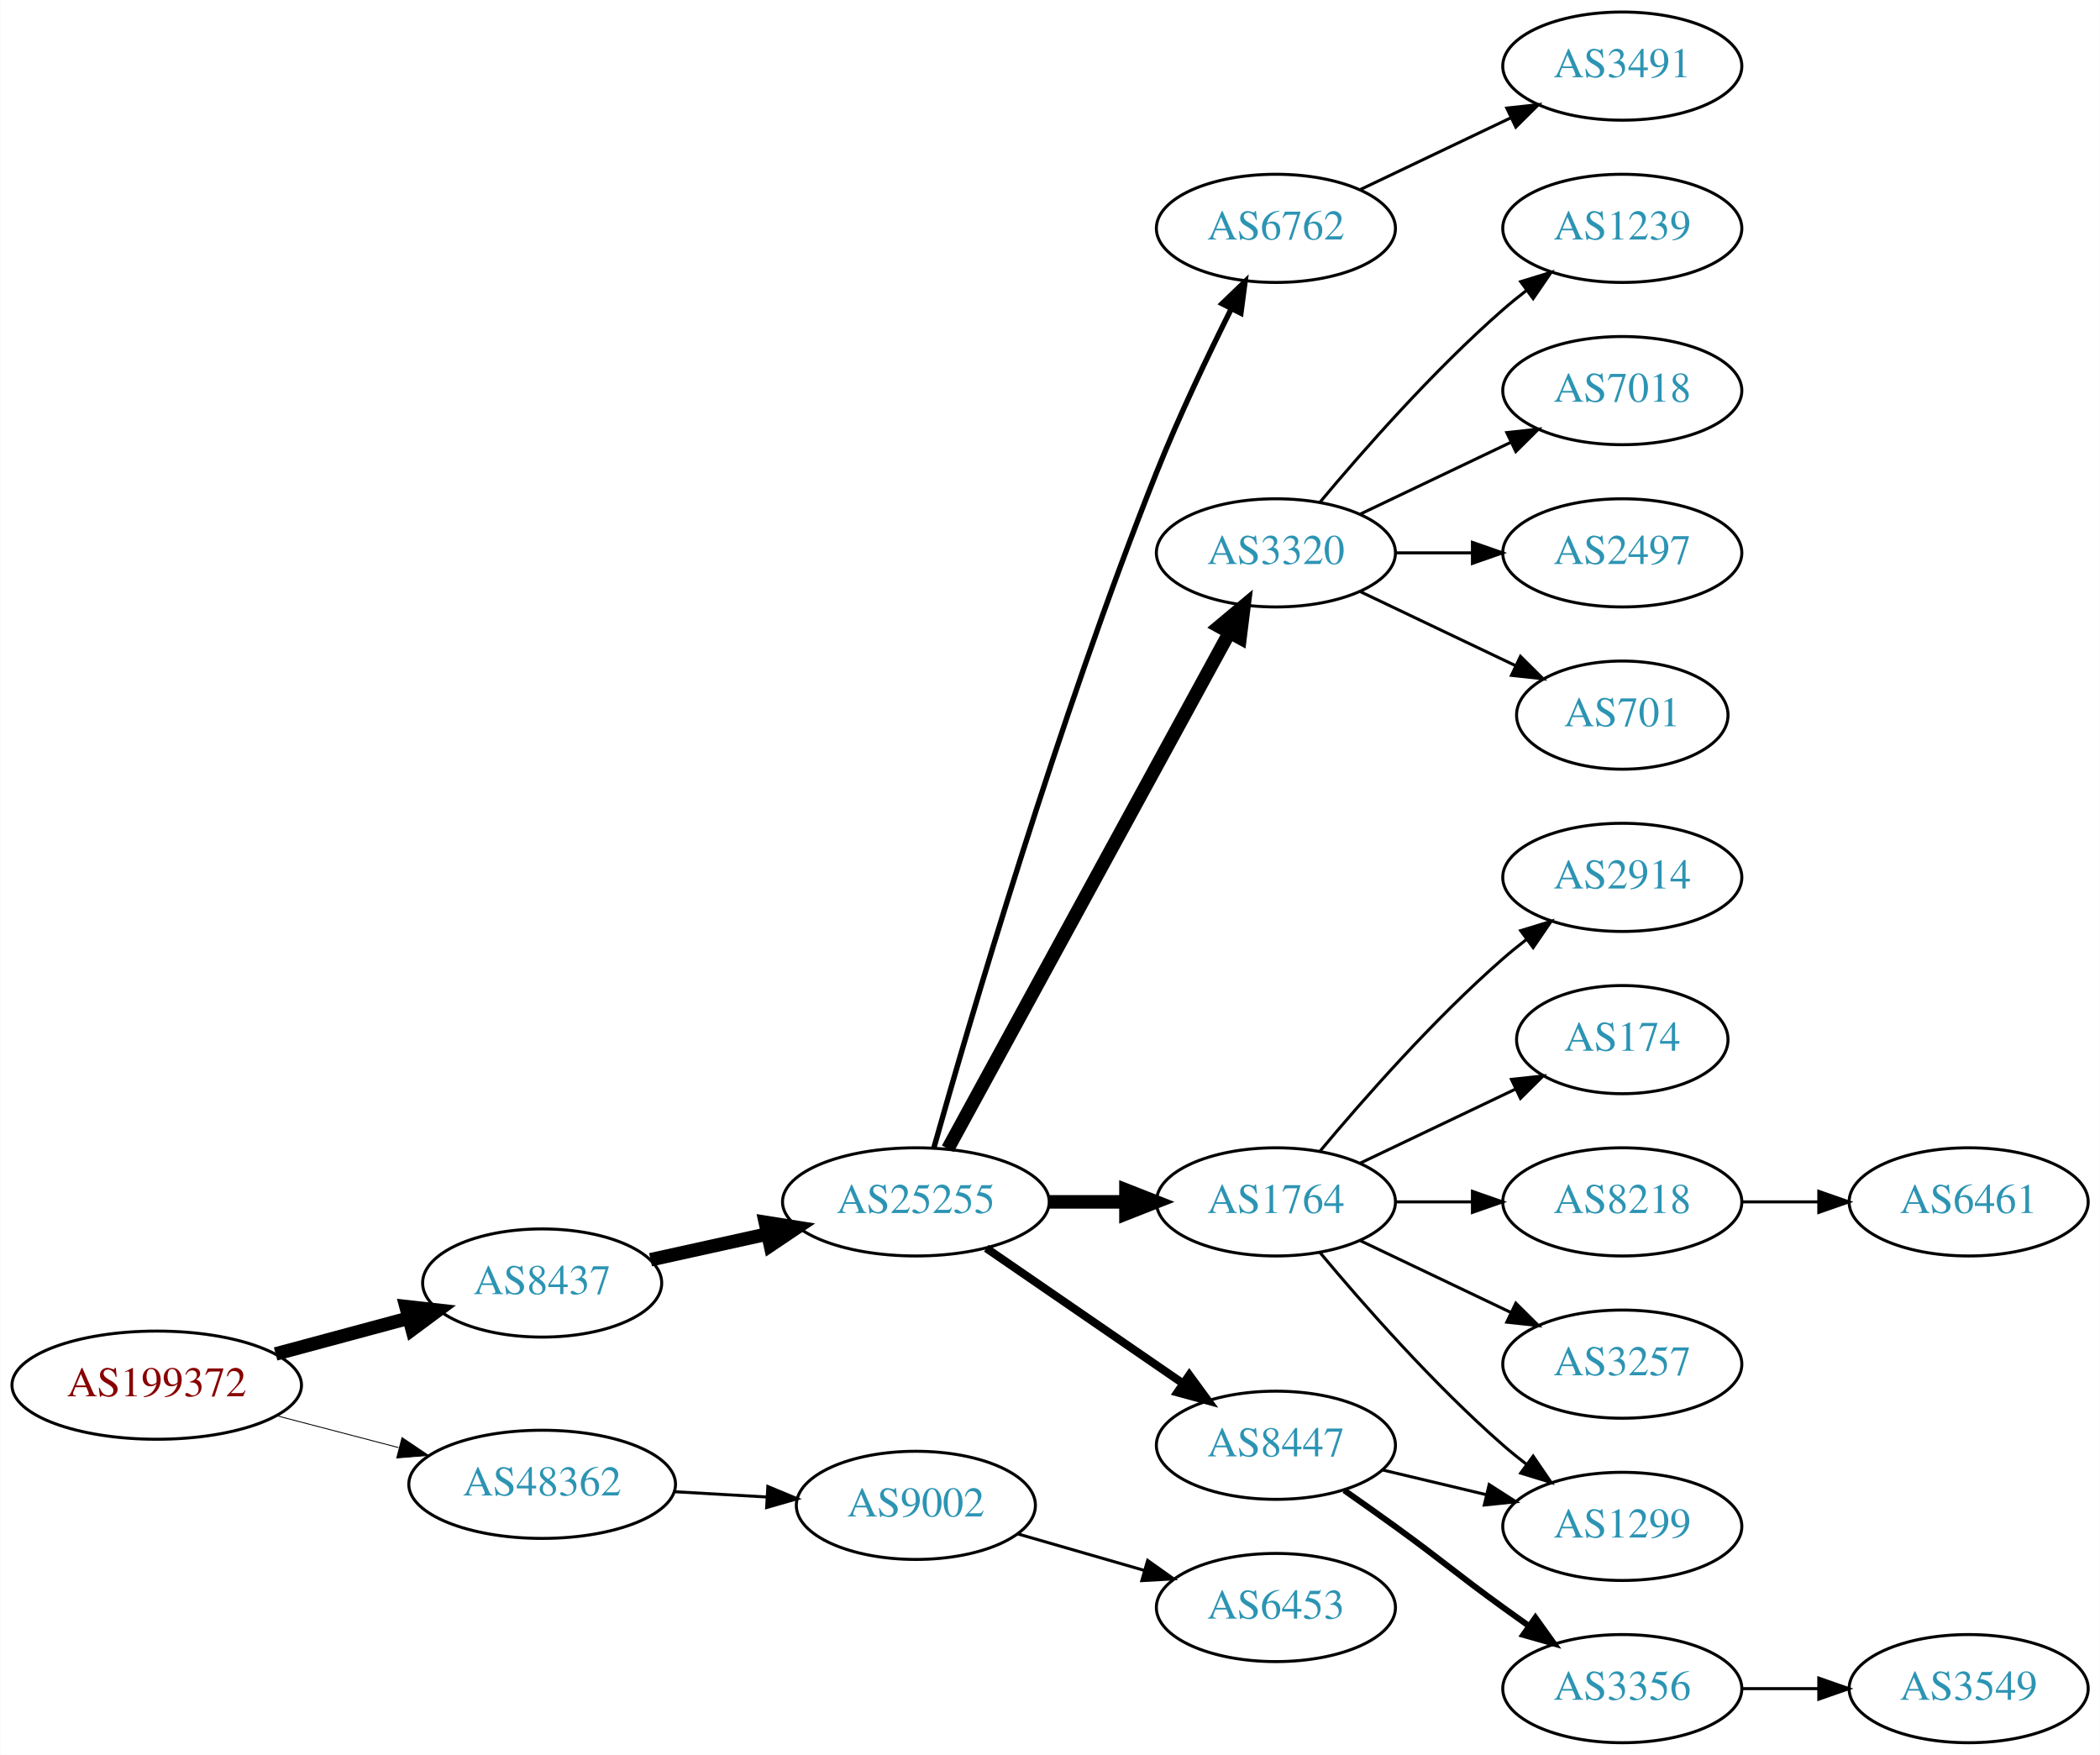
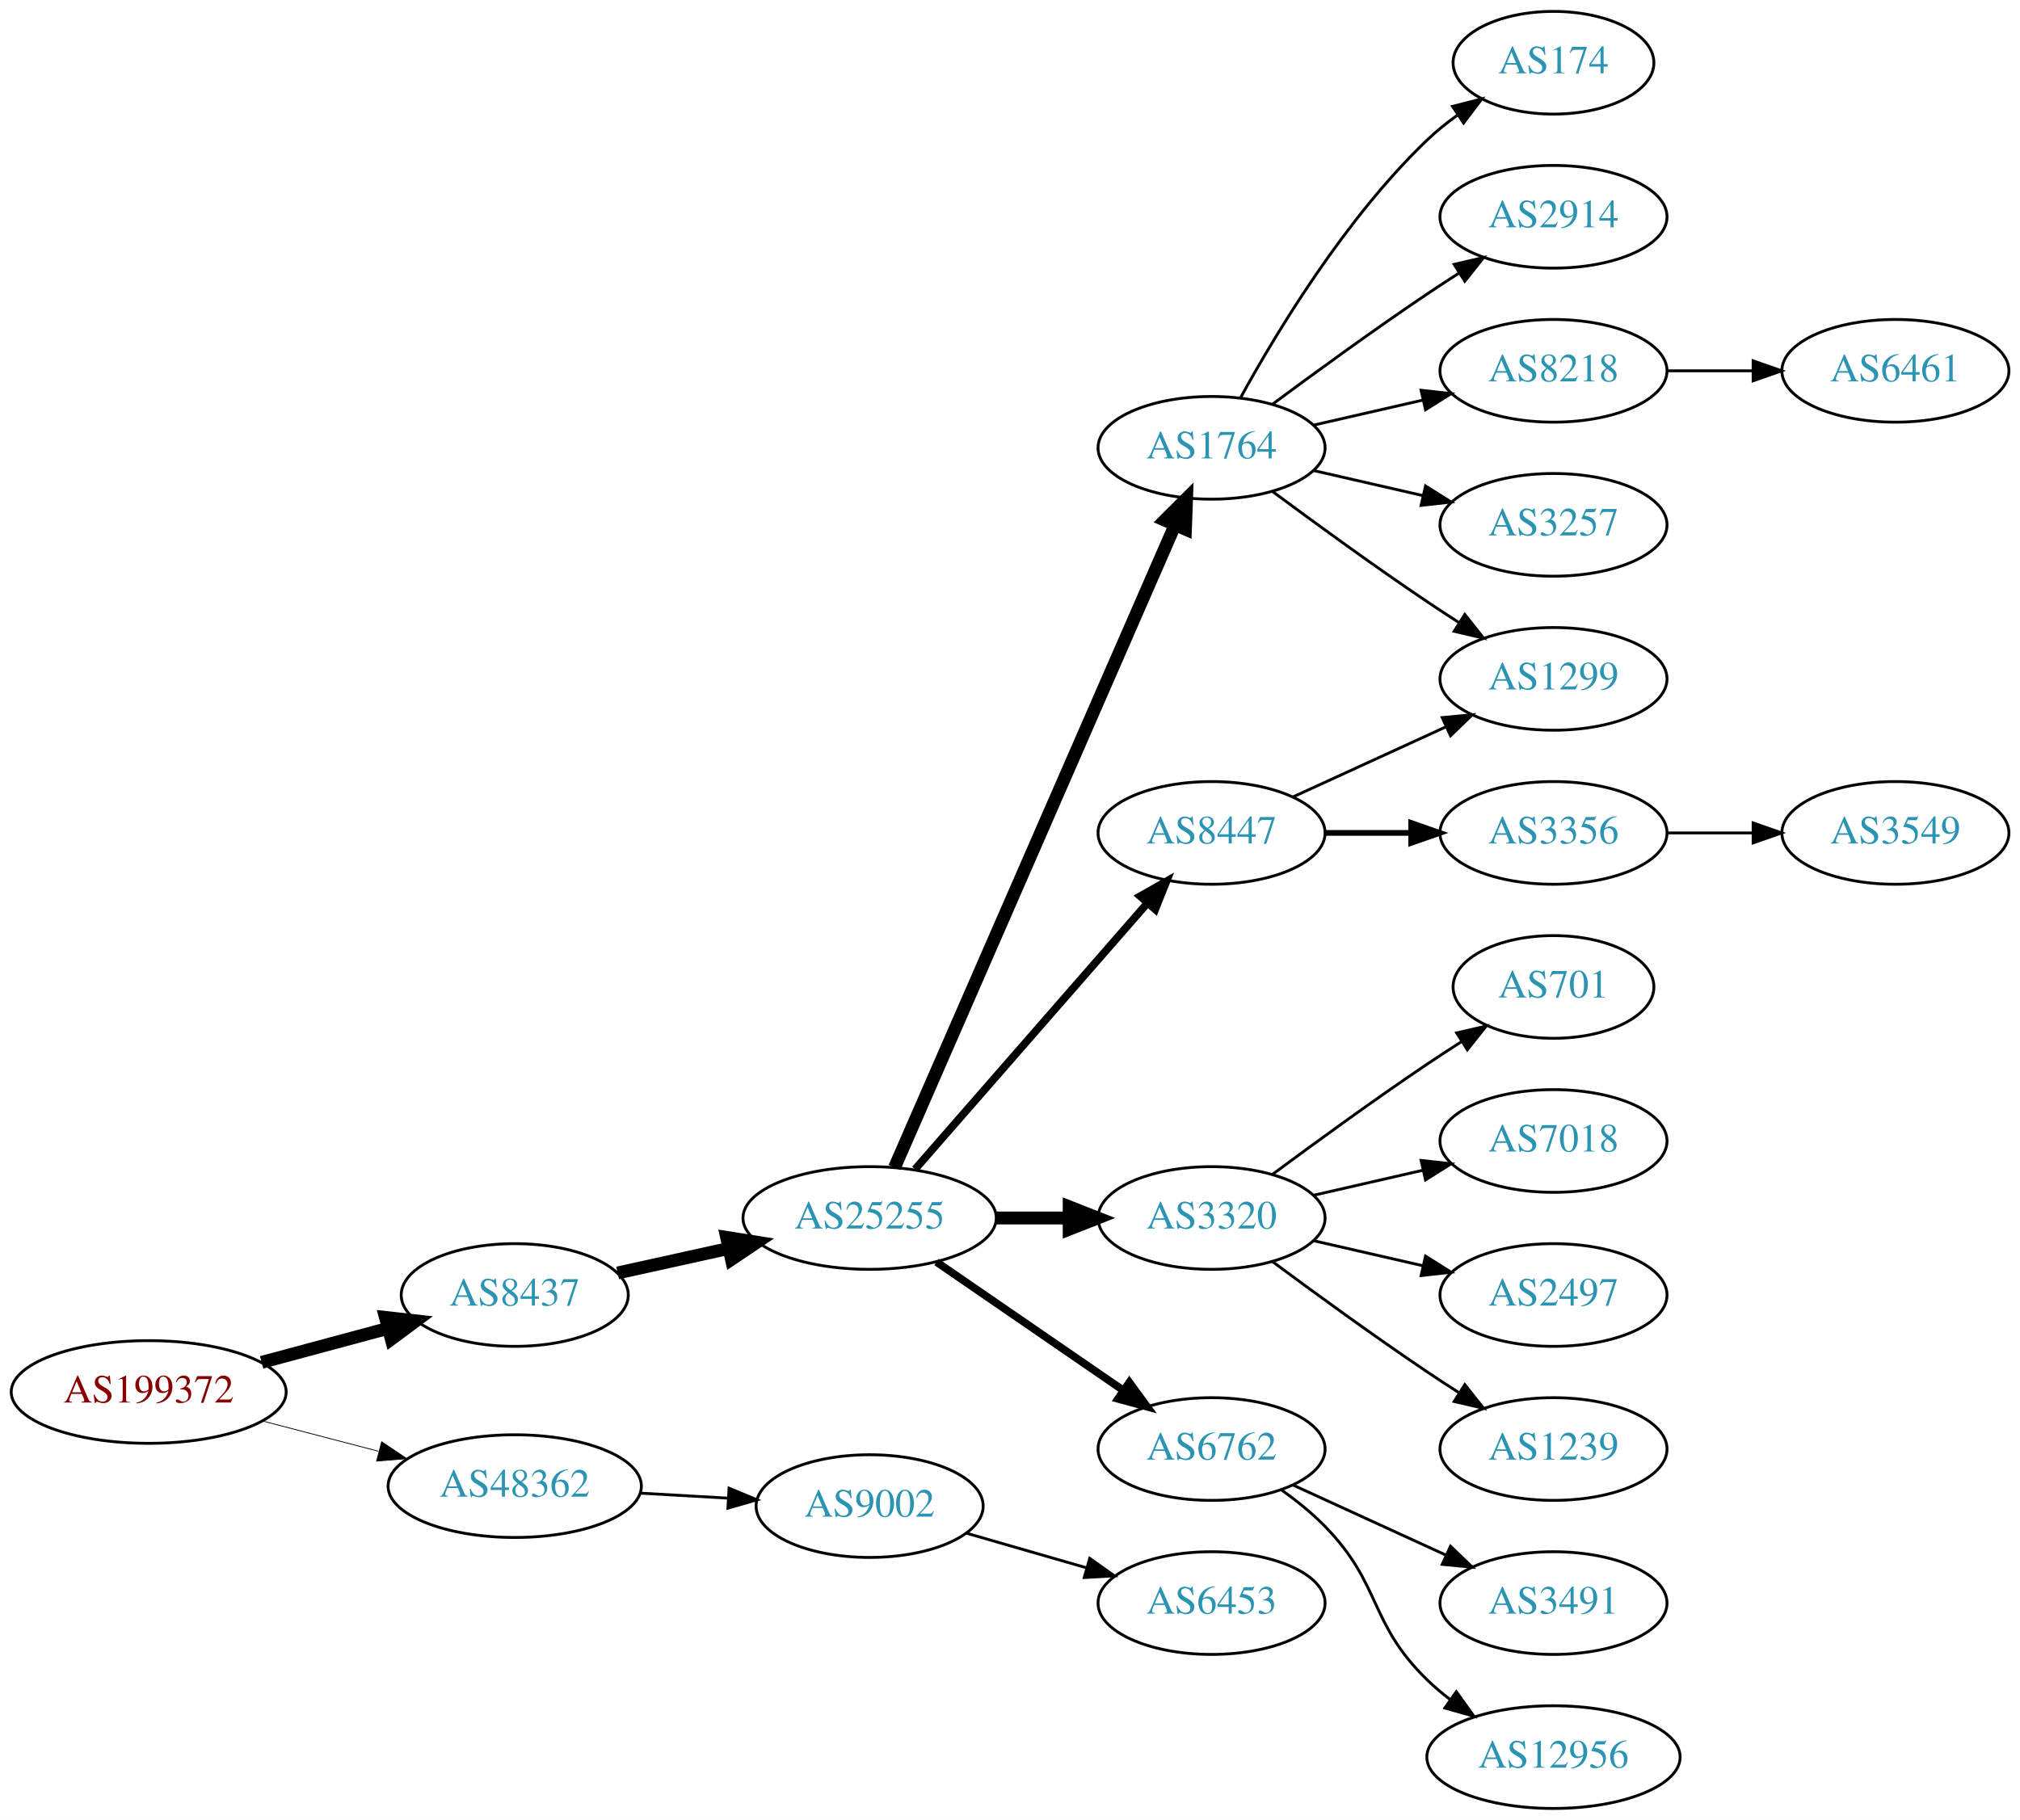
- <svg xmlns="http://www.w3.org/2000/svg" xmlns:xlink="http://www.w3.org/1999/xlink" width="699pt" height="584pt" viewBox="0.00 0.00 698.85 584.00">
-   <g id="graph0" class="graph" transform="scale(1 1) rotate(0) translate(4 580)">
-     <polygon fill="white" stroke="none" points="-4,4 -4,-580 694.855,-580 694.855,4 -4,4" />
+ <svg xmlns="http://www.w3.org/2000/svg" xmlns:xlink="http://www.w3.org/1999/xlink" width="708pt" height="638pt" viewBox="0.00 0.00 707.95 638.00">
+   <g id="graph0" class="graph" transform="scale(1 1) rotate(0) translate(4 634)">
+     <polygon fill="white" stroke="none" points="-4,4 -4,-634 703.954,-634 703.954,4 -4,4" />
    <g id="node1" class="node">
      <g id="a_node1">
        <a xlink:href="/asn/199372" xlink:title="AS199372 ~ Hirschmann Automotive GmbH [AT]">
-           <ellipse fill="#ffffff" stroke="black" cx="48.096" cy="-119" rx="48.192" ry="18" />
-           <text text-anchor="middle" x="48.096" y="-115.3" font-family="Times,serif" font-size="14.00" fill="#880000">AS199372</text>
+           <ellipse fill="#ffffff" stroke="black" cx="48.096" cy="-146" rx="48.192" ry="18" />
+           <text text-anchor="middle" x="48.096" y="-142.3" font-family="Times,serif" font-size="14.00" fill="#880000">AS199372</text>
        </a>
      </g>
    </g>
    <g id="node2" class="node">
      <g id="a_node2">
        <a xlink:href="/asn/8437" xlink:title="AS8437 ~ Hutchison Drei Austria GmbH [AT]">
-           <ellipse fill="#ffffff" stroke="black" cx="176.388" cy="-153" rx="39.794" ry="18" />
-           <text text-anchor="middle" x="176.388" y="-149.3" font-family="Times,serif" font-size="14.00" fill="#2c94b3">AS8437</text>
+           <ellipse fill="#ffffff" stroke="black" cx="176.388" cy="-180" rx="39.794" ry="18" />
+           <text text-anchor="middle" x="176.388" y="-176.3" font-family="Times,serif" font-size="14.00" fill="#2c94b3">AS8437</text>
        </a>
      </g>
    </g>
    <g id="edge1" class="edge">
-       <path fill="none" stroke="black" stroke-width="4.5" d="M87.674,-129.386C101.701,-133.162 117.644,-137.455 132.056,-141.334" />
-       <polygon fill="black" stroke="black" stroke-width="4.5" points="131.066,-145.145 141.746,-143.943 133.113,-137.541 131.066,-145.145" />
+       <path fill="none" stroke="black" stroke-width="4.5" d="M87.674,-156.386C101.701,-160.162 117.644,-164.455 132.056,-168.334" />
+       <polygon fill="black" stroke="black" stroke-width="4.5" points="131.066,-172.145 141.746,-170.943 133.113,-164.541 131.066,-172.145" />
    </g>
    <g id="node3" class="node">
      <g id="a_node3">
        <a xlink:href="/asn/48362" xlink:title="AS48362 ~ Stadtwerke Feldkirch [AT]">
-           <ellipse fill="#ffffff" stroke="black" cx="176.388" cy="-86" rx="44.393" ry="18" />
-           <text text-anchor="middle" x="176.388" y="-82.3" font-family="Times,serif" font-size="14.00" fill="#2c94b3">AS48362</text>
+           <ellipse fill="#ffffff" stroke="black" cx="176.388" cy="-113" rx="44.393" ry="18" />
+           <text text-anchor="middle" x="176.388" y="-109.3" font-family="Times,serif" font-size="14.00" fill="#2c94b3">AS48362</text>
        </a>
      </g>
    </g>
    <g id="edge2" class="edge">
-       <path fill="none" stroke="black" stroke-width="0.3" d="M88.018,-108.83C100.839,-105.479 115.231,-101.719 128.578,-98.231" />
-       <polygon fill="black" stroke="black" stroke-width="0.3" points="129.746,-101.544 138.536,-95.629 127.976,-94.771 129.746,-101.544" />
+       <path fill="none" stroke="black" stroke-width="0.281" d="M88.018,-135.83C100.839,-132.479 115.231,-128.719 128.578,-125.231" />
+       <polygon fill="black" stroke="black" stroke-width="0.281" points="129.746,-128.544 138.536,-122.629 127.976,-121.771 129.746,-128.544" />
    </g>
    <g id="node4" class="node">
      <g id="a_node4">
        <a xlink:href="/asn/25255" xlink:title="AS25255 ~ ==&gt; TELE2 AUSTRIA &lt;== [AT]">
-           <ellipse fill="#ffffff" stroke="black" cx="300.78" cy="-180" rx="44.393" ry="18" />
-           <text text-anchor="middle" x="300.78" y="-176.3" font-family="Times,serif" font-size="14.00" fill="#2c94b3">AS25255</text>
+           <ellipse fill="#ffffff" stroke="black" cx="300.78" cy="-207" rx="44.393" ry="18" />
+           <text text-anchor="middle" x="300.78" y="-203.3" font-family="Times,serif" font-size="14.00" fill="#2c94b3">AS25255</text>
        </a>
      </g>
    </g>
    <g id="edge3" class="edge">
-       <path fill="none" stroke="black" stroke-width="4.5" d="M212.46,-160.737C224.5,-163.393 238.2,-166.415 251.121,-169.266" />
-       <polygon fill="black" stroke="black" stroke-width="4.5" points="250.656,-173.195 261.269,-171.505 252.352,-165.505 250.656,-173.195" />
-     </g>
-     <g id="node22" class="node">
-       <g id="a_node22">
+       <path fill="none" stroke="black" stroke-width="4.5" d="M212.46,-187.737C224.5,-190.393 238.2,-193.415 251.121,-196.266" />
+       <polygon fill="black" stroke="black" stroke-width="4.5" points="250.656,-200.195 261.269,-198.505 252.352,-192.505 250.656,-200.195" />
+     </g>
+     <g id="node23" class="node">
+       <g id="a_node23">
        <a xlink:href="/asn/9002" xlink:title="AS9002 ~ RETN Limited [EU]">
-           <ellipse fill="#ffffff" stroke="black" cx="300.78" cy="-79" rx="39.794" ry="18" />
-           <text text-anchor="middle" x="300.78" y="-75.3" font-family="Times,serif" font-size="14.00" fill="#2c94b3">AS9002</text>
-         </a>
-       </g>
-     </g>
-     <g id="edge22" class="edge">
-       <path fill="none" stroke="black" d="M220.194,-83.552C230.224,-82.978 240.981,-82.363 251.241,-81.776" />
-       <polygon fill="black" stroke="black" points="251.506,-85.267 261.29,-81.201 251.107,-78.278 251.506,-85.267" />
+           <ellipse fill="#ffffff" stroke="black" cx="300.78" cy="-106" rx="39.794" ry="18" />
+           <text text-anchor="middle" x="300.78" y="-102.3" font-family="Times,serif" font-size="14.00" fill="#2c94b3">AS9002</text>
+         </a>
+       </g>
+     </g>
+     <g id="edge23" class="edge">
+       <path fill="none" stroke="black" d="M220.194,-110.552C230.224,-109.978 240.981,-109.363 251.241,-108.776" />
+       <polygon fill="black" stroke="black" points="251.506,-112.267 261.29,-108.201 251.107,-105.278 251.506,-112.267" />
    </g>
    <g id="node5" class="node">
      <g id="a_node5">
-         <a xlink:href="/asn/6762" xlink:title="AS6762 ~ TELECOM ITALIA SPARKLE S.p.A. [IT]">
-           <ellipse fill="#ffffff" stroke="black" cx="420.622" cy="-504" rx="39.794" ry="18" />
-           <text text-anchor="middle" x="420.622" y="-500.3" font-family="Times,serif" font-size="14.00" fill="#2c94b3">AS6762</text>
+         <a xlink:href="/asn/1764" xlink:title="AS1764 ~ NEXTLAYER-AS [AT]">
+           <ellipse fill="#ffffff" stroke="black" cx="420.622" cy="-477" rx="39.794" ry="18" />
+           <text text-anchor="middle" x="420.622" y="-473.3" font-family="Times,serif" font-size="14.00" fill="#2c94b3">AS1764</text>
        </a>
      </g>
    </g>
    <g id="edge4" class="edge">
-       <path fill="none" stroke="black" stroke-width="1.8" d="M306.764,-197.966C318.233,-238.631 348.05,-340.591 380.976,-423 388.348,-441.452 397.966,-461.622 405.763,-477.218" />
-       <polygon fill="black" stroke="black" stroke-width="1.8" points="402.71,-478.937 410.346,-486.282 408.957,-475.779 402.71,-478.937" />
+       <path fill="none" stroke="black" stroke-width="4.5" d="M309.512,-224.715C329.613,-270.771 383.621,-394.514 407.724,-449.739" />
+       <polygon fill="black" stroke="black" stroke-width="4.5" points="404.253,-451.629 411.862,-459.219 411.47,-448.479 404.253,-451.629" />
    </g>
    <g id="node6" class="node">
      <g id="a_node6">
-         <a xlink:href="/asn/3320" xlink:title="AS3320 ~ DTAG [DE]">
-           <ellipse fill="#ffffff" stroke="black" cx="420.622" cy="-396" rx="39.794" ry="18" />
-           <text text-anchor="middle" x="420.622" y="-392.3" font-family="Times,serif" font-size="14.00" fill="#2c94b3">AS3320</text>
+         <a xlink:href="/asn/8447" xlink:title="AS8447 ~ A1 Telekom Austria AG [AT]">
+           <ellipse fill="#ffffff" stroke="black" cx="420.622" cy="-342" rx="39.794" ry="18" />
+           <text text-anchor="middle" x="420.622" y="-338.3" font-family="Times,serif" font-size="14.00" fill="#2c94b3">AS8447</text>
        </a>
      </g>
    </g>
    <g id="edge5" class="edge">
-       <path fill="none" stroke="black" stroke-width="4.5" d="M311.423,-197.676C332.105,-235.584 380.817,-324.873 405.197,-369.559" />
-       <polygon fill="black" stroke="black" stroke-width="4.5" points="401.765,-371.49 410.011,-378.383 408.678,-367.718 401.765,-371.49" />
+       <path fill="none" stroke="black" stroke-width="2.7" d="M316.705,-224.098C337.247,-247.631 374.366,-290.155 397.963,-317.187" />
+       <polygon fill="black" stroke="black" stroke-width="2.7" points="395.606,-319.809 404.819,-325.041 400.879,-315.206 395.606,-319.809" />
    </g>
    <g id="node7" class="node">
      <g id="a_node7">
-         <a xlink:href="/asn/1764" xlink:title="AS1764 ~ NEXTLAYER-AS [AT]">
-           <ellipse fill="#ffffff" stroke="black" cx="420.622" cy="-180" rx="39.794" ry="18" />
-           <text text-anchor="middle" x="420.622" y="-176.3" font-family="Times,serif" font-size="14.00" fill="#2c94b3">AS1764</text>
+         <a xlink:href="/asn/3320" xlink:title="AS3320 ~ DTAG [DE]">
+           <ellipse fill="#ffffff" stroke="black" cx="420.622" cy="-207" rx="39.794" ry="18" />
+           <text text-anchor="middle" x="420.622" y="-203.3" font-family="Times,serif" font-size="14.00" fill="#2c94b3">AS3320</text>
        </a>
      </g>
    </g>
    <g id="edge6" class="edge">
-       <path fill="none" stroke="black" stroke-width="4.5" d="M344.991,-180C353.303,-180 362.066,-180 370.548,-180" />
-       <polygon fill="black" stroke="black" stroke-width="4.5" points="370.707,-183.938 380.707,-180 370.707,-176.063 370.707,-183.938" />
+       <path fill="none" stroke="black" stroke-width="4.5" d="M344.991,-207C353.303,-207 362.066,-207 370.548,-207" />
+       <polygon fill="black" stroke="black" stroke-width="4.5" points="370.707,-210.938 380.707,-207 370.707,-203.063 370.707,-210.938" />
    </g>
    <g id="node8" class="node">
      <g id="a_node8">
-         <a xlink:href="/asn/8447" xlink:title="AS8447 ~ A1 Telekom Austria AG [AT]">
-           <ellipse fill="#ffffff" stroke="black" cx="420.622" cy="-99" rx="39.794" ry="18" />
-           <text text-anchor="middle" x="420.622" y="-95.3" font-family="Times,serif" font-size="14.00" fill="#2c94b3">AS8447</text>
+         <a xlink:href="/asn/6762" xlink:title="AS6762 ~ TELECOM ITALIA SPARKLE S.p.A. [IT]">
+           <ellipse fill="#ffffff" stroke="black" cx="420.622" cy="-126" rx="39.794" ry="18" />
+           <text text-anchor="middle" x="420.622" y="-122.3" font-family="Times,serif" font-size="14.00" fill="#2c94b3">AS6762</text>
        </a>
      </g>
    </g>
    <g id="edge7" class="edge">
-       <path fill="none" stroke="black" stroke-width="2.7" d="M324.222,-164.574C342.804,-151.802 369.365,-133.545 389.744,-119.537" />
-       <polygon fill="black" stroke="black" stroke-width="2.7" points="391.8,-122.371 398.058,-113.822 387.835,-116.602 391.8,-122.371" />
+       <path fill="none" stroke="black" stroke-width="2.7" d="M324.222,-191.574C342.804,-178.802 369.365,-160.545 389.744,-146.537" />
+       <polygon fill="black" stroke="black" stroke-width="2.7" points="391.8,-149.371 398.058,-140.822 387.835,-143.602 391.8,-149.371" />
+     </g>
+     <g id="node9" class="node">
+       <g id="a_node9">
+         <a xlink:href="/asn/174" xlink:title="AS174 ~ Cogent Communications [US]">
+           <ellipse fill="#ffffff" stroke="black" cx="540.465" cy="-612" rx="35.194" ry="18" />
+           <text text-anchor="middle" x="540.465" y="-608.3" font-family="Times,serif" font-size="14.00" fill="#2c94b3">AS174</text>
+         </a>
+       </g>
+     </g>
+     <g id="edge8" class="edge">
+       <path fill="none" stroke="black" d="M430.864,-494.713C443.409,-517.561 467.586,-557.611 496.269,-585 499.523,-588.107 503.189,-591.046 506.976,-593.76" />
+       <polygon fill="black" stroke="black" points="505.079,-596.701 515.344,-599.322 508.953,-590.872 505.079,-596.701" />
+     </g>
+     <g id="node10" class="node">
+       <g id="a_node10">
+         <a xlink:href="/asn/1299" xlink:title="AS1299 ~ Telia Carrier [EU]">
+           <ellipse fill="#ffffff" stroke="black" cx="540.465" cy="-396" rx="39.794" ry="18" />
+           <text text-anchor="middle" x="540.465" y="-392.3" font-family="Times,serif" font-size="14.00" fill="#2c94b3">AS1299</text>
+         </a>
+       </g>
+     </g>
+     <g id="edge9" class="edge">
+       <path fill="none" stroke="black" d="M441.953,-461.723C456.815,-450.696 477.559,-435.593 496.269,-423 499.818,-420.611 503.568,-418.161 507.317,-415.758" />
+       <polygon fill="black" stroke="black" points="509.385,-418.591 515.965,-410.288 505.643,-412.675 509.385,-418.591" />
+     </g>
+     <g id="node11" class="node">
+       <g id="a_node11">
+         <a xlink:href="/asn/2914" xlink:title="AS2914 ~ NTT America, Inc. [US]">
+           <ellipse fill="#ffffff" stroke="black" cx="540.465" cy="-558" rx="39.794" ry="18" />
+           <text text-anchor="middle" x="540.465" y="-554.3" font-family="Times,serif" font-size="14.00" fill="#2c94b3">AS2914</text>
+         </a>
+       </g>
+     </g>
+     <g id="edge10" class="edge">
+       <path fill="none" stroke="black" d="M441.953,-492.277C456.815,-503.304 477.559,-518.407 496.269,-531 499.818,-533.389 503.568,-535.839 507.317,-538.242" />
+       <polygon fill="black" stroke="black" points="505.643,-541.325 515.965,-543.712 509.385,-535.409 505.643,-541.325" />
+     </g>
+     <g id="node12" class="node">
+       <g id="a_node12">
+         <a xlink:href="/asn/8218" xlink:title="AS8218 ~ legacy Neotelecoms [FR]">
+           <ellipse fill="#ffffff" stroke="black" cx="540.465" cy="-504" rx="39.794" ry="18" />
+           <text text-anchor="middle" x="540.465" y="-500.3" font-family="Times,serif" font-size="14.00" fill="#2c94b3">AS8218</text>
+         </a>
+       </g>
+     </g>
+     <g id="edge11" class="edge">
+       <path fill="none" stroke="black" d="M456.342,-484.955C468.341,-487.704 481.962,-490.825 494.655,-493.733" />
+       <polygon fill="black" stroke="black" points="494.057,-497.187 504.586,-496.009 495.621,-490.364 494.057,-497.187" />
+     </g>
+     <g id="node13" class="node">
+       <g id="a_node13">
+         <a xlink:href="/asn/3257" xlink:title="AS3257 ~ GTT [DE]">
+           <ellipse fill="#ffffff" stroke="black" cx="540.465" cy="-450" rx="39.794" ry="18" />
+           <text text-anchor="middle" x="540.465" y="-446.3" font-family="Times,serif" font-size="14.00" fill="#2c94b3">AS3257</text>
+         </a>
+       </g>
+     </g>
+     <g id="edge12" class="edge">
+       <path fill="none" stroke="black" d="M456.342,-469.045C468.341,-466.296 481.962,-463.175 494.655,-460.267" />
+       <polygon fill="black" stroke="black" points="495.621,-463.636 504.586,-457.991 494.057,-456.813 495.621,-463.636" />
+     </g>
+     <g id="edge13" class="edge">
+       <path fill="none" stroke="black" d="M449.251,-354.661C465.208,-361.973 485.479,-371.261 502.761,-379.181" />
+       <polygon fill="black" stroke="black" points="501.46,-382.435 512.009,-383.419 504.376,-376.071 501.46,-382.435" />
+     </g>
+     <g id="node14" class="node">
+       <g id="a_node14">
+         <a xlink:href="/asn/3356" xlink:title="AS3356 ~ Level 3 Parent, LLC [US]">
+           <ellipse fill="#ffffff" stroke="black" cx="540.465" cy="-342" rx="39.794" ry="18" />
+           <text text-anchor="middle" x="540.465" y="-338.3" font-family="Times,serif" font-size="14.00" fill="#2c94b3">AS3356</text>
+         </a>
+       </g>
+     </g>
+     <g id="edge14" class="edge">
+       <path fill="none" stroke="black" stroke-width="2" d="M460.535,-342C470.088,-342 480.438,-342 490.401,-342" />
+       <polygon fill="black" stroke="black" stroke-width="2" points="490.593,-345.5 500.593,-342 490.593,-338.5 490.593,-345.5" />
+     </g>
+     <g id="node15" class="node">
+       <g id="a_node15">
+         <a xlink:href="/asn/701" xlink:title="AS701 ~ UUNET [US]">
+           <ellipse fill="#ffffff" stroke="black" cx="540.465" cy="-288" rx="35.194" ry="18" />
+           <text text-anchor="middle" x="540.465" y="-284.3" font-family="Times,serif" font-size="14.00" fill="#2c94b3">AS701</text>
+         </a>
+       </g>
+     </g>
+     <g id="edge15" class="edge">
+       <path fill="none" stroke="black" d="M441.953,-222.277C456.815,-233.304 477.559,-248.407 496.269,-261 500.086,-263.569 504.136,-266.21 508.166,-268.786" />
+       <polygon fill="black" stroke="black" points="506.535,-271.895 516.86,-274.271 510.271,-265.975 506.535,-271.895" />
+     </g>
+     <g id="node16" class="node">
+       <g id="a_node16">
+         <a xlink:href="/asn/7018" xlink:title="AS7018 ~ AT&amp;T Services, Inc. [US]">
+           <ellipse fill="#ffffff" stroke="black" cx="540.465" cy="-234" rx="39.794" ry="18" />
+           <text text-anchor="middle" x="540.465" y="-230.3" font-family="Times,serif" font-size="14.00" fill="#2c94b3">AS7018</text>
+         </a>
+       </g>
+     </g>
+     <g id="edge16" class="edge">
+       <path fill="none" stroke="black" d="M456.342,-214.955C468.341,-217.704 481.962,-220.825 494.655,-223.733" />
+       <polygon fill="black" stroke="black" points="494.057,-227.187 504.586,-226.009 495.621,-220.364 494.057,-227.187" />
+     </g>
+     <g id="node17" class="node">
+       <g id="a_node17">
+         <a xlink:href="/asn/2497" xlink:title="AS2497 ~ Internet Initiative Japan Inc. [JP]">
+           <ellipse fill="#ffffff" stroke="black" cx="540.465" cy="-180" rx="39.794" ry="18" />
+           <text text-anchor="middle" x="540.465" y="-176.3" font-family="Times,serif" font-size="14.00" fill="#2c94b3">AS2497</text>
+         </a>
+       </g>
+     </g>
+     <g id="edge17" class="edge">
+       <path fill="none" stroke="black" d="M456.342,-199.045C468.341,-196.296 481.962,-193.175 494.655,-190.267" />
+       <polygon fill="black" stroke="black" points="495.621,-193.636 504.586,-187.991 494.057,-186.813 495.621,-193.636" />
+     </g>
+     <g id="node18" class="node">
+       <g id="a_node18">
+         <a xlink:href="/asn/1239" xlink:title="AS1239 ~ Sprint [US]">
+           <ellipse fill="#ffffff" stroke="black" cx="540.465" cy="-126" rx="39.794" ry="18" />
+           <text text-anchor="middle" x="540.465" y="-122.3" font-family="Times,serif" font-size="14.00" fill="#2c94b3">AS1239</text>
+         </a>
+       </g>
+     </g>
+     <g id="edge18" class="edge">
+       <path fill="none" stroke="black" d="M441.953,-191.723C456.815,-180.696 477.559,-165.593 496.269,-153 499.818,-150.611 503.568,-148.161 507.317,-145.758" />
+       <polygon fill="black" stroke="black" points="509.385,-148.591 515.965,-140.288 505.643,-142.675 509.385,-148.591" />
+     </g>
+     <g id="node19" class="node">
+       <g id="a_node19">
+         <a xlink:href="/asn/3491" xlink:title="AS3491 ~ PCCW Global, Inc. [US]">
+           <ellipse fill="#ffffff" stroke="black" cx="540.465" cy="-72" rx="39.794" ry="18" />
+           <text text-anchor="middle" x="540.465" y="-68.3" font-family="Times,serif" font-size="14.00" fill="#2c94b3">AS3491</text>
+         </a>
+       </g>
+     </g>
+     <g id="edge19" class="edge">
+       <path fill="none" stroke="black" d="M449.251,-113.339C465.208,-106.027 485.479,-96.739 502.761,-88.819" />
+       <polygon fill="black" stroke="black" points="504.376,-91.929 512.009,-84.581 501.46,-85.565 504.376,-91.929" />
    </g>
    <g id="node20" class="node">
      <g id="a_node20">
-         <a xlink:href="/asn/3491" xlink:title="AS3491 ~ PCCW Global, Inc. [US]">
-           <ellipse fill="#ffffff" stroke="black" cx="535.915" cy="-558" rx="39.794" ry="18" />
-           <text text-anchor="middle" x="535.915" y="-554.3" font-family="Times,serif" font-size="14.00" fill="#2c94b3">AS3491</text>
+         <a xlink:href="/asn/12956" xlink:title="AS12956 ~ TELXIUS [ES]">
+           <ellipse fill="#ffffff" stroke="black" cx="540.465" cy="-18" rx="44.393" ry="18" />
+           <text text-anchor="middle" x="540.465" y="-14.3" font-family="Times,serif" font-size="14.00" fill="#2c94b3">AS12956</text>
        </a>
      </g>
    </g>
    <g id="edge20" class="edge">
-       <path fill="none" stroke="black" d="M448.759,-516.934C463.753,-524.081 482.574,-533.052 498.797,-540.785" />
-       <polygon fill="black" stroke="black" points="497.467,-544.028 508,-545.171 500.479,-537.709 497.467,-544.028" />
-     </g>
-     <g id="node9" class="node">
-       <g id="a_node9">
-         <a xlink:href="/asn/1239" xlink:title="AS1239 ~ Sprint [US]">
-           <ellipse fill="#ffffff" stroke="black" cx="535.915" cy="-504" rx="39.794" ry="18" />
-           <text text-anchor="middle" x="535.915" y="-500.3" font-family="Times,serif" font-size="14.00" fill="#2c94b3">AS1239</text>
-         </a>
-       </g>
-     </g>
-     <g id="edge8" class="edge">
-       <path fill="none" stroke="black" d="M435.252,-412.817C449.535,-429.929 473.081,-456.745 496.269,-477 498.734,-479.154 501.373,-481.294 504.07,-483.372" />
-       <polygon fill="black" stroke="black" points="502.095,-486.264 512.225,-489.37 506.244,-480.625 502.095,-486.264" />
-     </g>
-     <g id="node10" class="node">
-       <g id="a_node10">
-         <a xlink:href="/asn/7018" xlink:title="AS7018 ~ AT&amp;T Services, Inc. [US]">
-           <ellipse fill="#ffffff" stroke="black" cx="535.915" cy="-450" rx="39.794" ry="18" />
-           <text text-anchor="middle" x="535.915" y="-446.3" font-family="Times,serif" font-size="14.00" fill="#2c94b3">AS7018</text>
-         </a>
-       </g>
-     </g>
-     <g id="edge9" class="edge">
-       <path fill="none" stroke="black" d="M448.759,-408.934C463.753,-416.081 482.574,-425.052 498.797,-432.785" />
-       <polygon fill="black" stroke="black" points="497.467,-436.028 508,-437.171 500.479,-429.709 497.467,-436.028" />
-     </g>
-     <g id="node11" class="node">
-       <g id="a_node11">
-         <a xlink:href="/asn/2497" xlink:title="AS2497 ~ Internet Initiative Japan Inc. [JP]">
-           <ellipse fill="#ffffff" stroke="black" cx="535.915" cy="-396" rx="39.794" ry="18" />
-           <text text-anchor="middle" x="535.915" y="-392.3" font-family="Times,serif" font-size="14.00" fill="#2c94b3">AS2497</text>
-         </a>
-       </g>
-     </g>
-     <g id="edge10" class="edge">
-       <path fill="none" stroke="black" d="M460.294,-396C468.497,-396 477.261,-396 485.794,-396" />
-       <polygon fill="black" stroke="black" points="486.033,-399.5 496.033,-396 486.033,-392.5 486.033,-399.5" />
-     </g>
-     <g id="node12" class="node">
-       <g id="a_node12">
-         <a xlink:href="/asn/701" xlink:title="AS701 ~ UUNET [US]">
-           <ellipse fill="#ffffff" stroke="black" cx="535.915" cy="-342" rx="35.194" ry="18" />
-           <text text-anchor="middle" x="535.915" y="-338.3" font-family="Times,serif" font-size="14.00" fill="#2c94b3">AS701</text>
-         </a>
-       </g>
-     </g>
-     <g id="edge11" class="edge">
-       <path fill="none" stroke="black" d="M448.759,-383.066C464.19,-375.71 483.676,-366.423 500.211,-358.541" />
-       <polygon fill="black" stroke="black" points="502.032,-361.551 509.553,-354.089 499.02,-355.232 502.032,-361.551" />
-     </g>
-     <g id="node13" class="node">
-       <g id="a_node13">
-         <a xlink:href="/asn/2914" xlink:title="AS2914 ~ NTT America, Inc. [US]">
-           <ellipse fill="#ffffff" stroke="black" cx="535.915" cy="-288" rx="39.794" ry="18" />
-           <text text-anchor="middle" x="535.915" y="-284.3" font-family="Times,serif" font-size="14.00" fill="#2c94b3">AS2914</text>
-         </a>
-       </g>
-     </g>
-     <g id="edge12" class="edge">
-       <path fill="none" stroke="black" d="M435.252,-196.817C449.535,-213.929 473.081,-240.745 496.269,-261 498.734,-263.154 501.373,-265.294 504.07,-267.372" />
-       <polygon fill="black" stroke="black" points="502.095,-270.264 512.225,-273.37 506.244,-264.625 502.095,-270.264" />
-     </g>
-     <g id="node14" class="node">
-       <g id="a_node14">
-         <a xlink:href="/asn/174" xlink:title="AS174 ~ Cogent Communications [US]">
-           <ellipse fill="#ffffff" stroke="black" cx="535.915" cy="-234" rx="35.194" ry="18" />
-           <text text-anchor="middle" x="535.915" y="-230.3" font-family="Times,serif" font-size="14.00" fill="#2c94b3">AS174</text>
-         </a>
-       </g>
-     </g>
-     <g id="edge13" class="edge">
-       <path fill="none" stroke="black" d="M448.759,-192.934C464.19,-200.29 483.676,-209.577 500.211,-217.459" />
-       <polygon fill="black" stroke="black" points="499.02,-220.768 509.553,-221.911 502.032,-214.449 499.02,-220.768" />
-     </g>
-     <g id="node15" class="node">
-       <g id="a_node15">
-         <a xlink:href="/asn/1299" xlink:title="AS1299 ~ Telia Carrier [EU]">
-           <ellipse fill="#ffffff" stroke="black" cx="535.915" cy="-72" rx="39.794" ry="18" />
-           <text text-anchor="middle" x="535.915" y="-68.3" font-family="Times,serif" font-size="14.00" fill="#2c94b3">AS1299</text>
-         </a>
-       </g>
-     </g>
-     <g id="edge14" class="edge">
-       <path fill="none" stroke="black" d="M435.252,-163.183C449.535,-146.071 473.081,-119.255 496.269,-99 498.734,-96.846 501.373,-94.706 504.07,-92.628" />
-       <polygon fill="black" stroke="black" points="506.244,-95.375 512.225,-86.63 502.095,-89.736 506.244,-95.375" />
-     </g>
-     <g id="node16" class="node">
-       <g id="a_node16">
-         <a xlink:href="/asn/8218" xlink:title="AS8218 ~ legacy Neotelecoms [FR]">
-           <ellipse fill="#ffffff" stroke="black" cx="535.915" cy="-180" rx="39.794" ry="18" />
-           <text text-anchor="middle" x="535.915" y="-176.3" font-family="Times,serif" font-size="14.00" fill="#2c94b3">AS8218</text>
-         </a>
-       </g>
-     </g>
-     <g id="edge15" class="edge">
-       <path fill="none" stroke="black" d="M460.294,-180C468.497,-180 477.261,-180 485.794,-180" />
-       <polygon fill="black" stroke="black" points="486.033,-183.5 496.033,-180 486.033,-176.5 486.033,-183.5" />
-     </g>
-     <g id="node17" class="node">
-       <g id="a_node17">
-         <a xlink:href="/asn/3257" xlink:title="AS3257 ~ GTT [DE]">
-           <ellipse fill="#ffffff" stroke="black" cx="535.915" cy="-126" rx="39.794" ry="18" />
-           <text text-anchor="middle" x="535.915" y="-122.3" font-family="Times,serif" font-size="14.00" fill="#2c94b3">AS3257</text>
-         </a>
-       </g>
-     </g>
-     <g id="edge16" class="edge">
-       <path fill="none" stroke="black" d="M448.759,-167.066C463.753,-159.919 482.574,-150.948 498.797,-143.215" />
-       <polygon fill="black" stroke="black" points="500.479,-146.291 508,-138.829 497.467,-139.972 500.479,-146.291" />
-     </g>
-     <g id="edge18" class="edge">
-       <path fill="none" stroke="black" d="M456.229,-90.752C467.101,-88.162 479.255,-85.265 490.698,-82.538" />
-       <polygon fill="black" stroke="black" points="491.604,-85.92 500.52,-80.197 489.981,-79.111 491.604,-85.92" />
-     </g>
-     <g id="node18" class="node">
-       <g id="a_node18">
-         <a xlink:href="/asn/3356" xlink:title="AS3356 ~ Level 3 Parent, LLC [US]">
-           <ellipse fill="#ffffff" stroke="black" cx="535.915" cy="-18" rx="39.794" ry="18" />
-           <text text-anchor="middle" x="535.915" y="-14.3" font-family="Times,serif" font-size="14.00" fill="#2c94b3">AS3356</text>
-         </a>
-       </g>
-     </g>
-     <g id="edge17" class="edge">
-       <path fill="none" stroke="black" stroke-width="2" d="M443.379,-83.991C448.914,-80.121 454.833,-75.936 460.269,-72 476.469,-60.271 480.069,-56.729 496.269,-45 499.072,-42.971 502.003,-40.875 504.944,-38.791" />
-       <polygon fill="black" stroke="black" stroke-width="2" points="506.995,-41.627 513.158,-33.009 502.966,-35.903 506.995,-41.627" />
+       <path fill="none" stroke="black" d="M445.216,-111.611C450.472,-107.852 455.804,-103.563 460.269,-99 480.441,-78.383 475.575,-65.094 496.269,-45 498.755,-42.586 501.492,-40.278 504.346,-38.1" />
+       <polygon fill="black" stroke="black" points="506.4,-40.934 512.581,-32.329 502.383,-35.202 506.4,-40.934" />
    </g>
    <g id="node21" class="node">
      <g id="a_node21">
        <a xlink:href="/asn/6461" xlink:title="AS6461 ~ Zayo Bandwidth [US]">
-           <ellipse fill="#ffffff" stroke="black" cx="651.208" cy="-180" rx="39.794" ry="18" />
-           <text text-anchor="middle" x="651.208" y="-176.3" font-family="Times,serif" font-size="14.00" fill="#2c94b3">AS6461</text>
+           <ellipse fill="#ffffff" stroke="black" cx="660.307" cy="-504" rx="39.794" ry="18" />
+           <text text-anchor="middle" x="660.307" y="-500.3" font-family="Times,serif" font-size="14.00" fill="#2c94b3">AS6461</text>
        </a>
      </g>
    </g>
    <g id="edge21" class="edge">
-       <path fill="none" stroke="black" d="M575.587,-180C583.79,-180 592.554,-180 601.087,-180" />
-       <polygon fill="black" stroke="black" points="601.326,-183.5 611.326,-180 601.326,-176.5 601.326,-183.5" />
-     </g>
-     <g id="node19" class="node">
-       <g id="a_node19">
+       <path fill="none" stroke="black" d="M580.377,-504C589.931,-504 600.28,-504 610.243,-504" />
+       <polygon fill="black" stroke="black" points="610.436,-507.5 620.436,-504 610.436,-500.5 610.436,-507.5" />
+     </g>
+     <g id="node22" class="node">
+       <g id="a_node22">
        <a xlink:href="/asn/3549" xlink:title="AS3549 ~ Level 3 Parent, LLC [US]">
-           <ellipse fill="#ffffff" stroke="black" cx="651.208" cy="-18" rx="39.794" ry="18" />
-           <text text-anchor="middle" x="651.208" y="-14.3" font-family="Times,serif" font-size="14.00" fill="#2c94b3">AS3549</text>
-         </a>
-       </g>
-     </g>
-     <g id="edge19" class="edge">
-       <path fill="none" stroke="black" d="M575.587,-18C583.79,-18 592.554,-18 601.087,-18" />
-       <polygon fill="black" stroke="black" points="601.326,-21.5 611.326,-18 601.326,-14.5 601.326,-21.5" />
-     </g>
-     <g id="node23" class="node">
-       <g id="a_node23">
+           <ellipse fill="#ffffff" stroke="black" cx="660.307" cy="-342" rx="39.794" ry="18" />
+           <text text-anchor="middle" x="660.307" y="-338.3" font-family="Times,serif" font-size="14.00" fill="#2c94b3">AS3549</text>
+         </a>
+       </g>
+     </g>
+     <g id="edge22" class="edge">
+       <path fill="none" stroke="black" d="M580.377,-342C589.931,-342 600.28,-342 610.243,-342" />
+       <polygon fill="black" stroke="black" points="610.436,-345.5 620.436,-342 610.436,-338.5 610.436,-345.5" />
+     </g>
+     <g id="node24" class="node">
+       <g id="a_node24">
        <a xlink:href="/asn/6453" xlink:title="AS6453 ~ TATA COMMUNICATIONS (AMERICA) INC [US]">
-           <ellipse fill="#ffffff" stroke="black" cx="420.622" cy="-45" rx="39.794" ry="18" />
-           <text text-anchor="middle" x="420.622" y="-41.3" font-family="Times,serif" font-size="14.00" fill="#2c94b3">AS6453</text>
-         </a>
-       </g>
-     </g>
-     <g id="edge23" class="edge">
-       <path fill="none" stroke="black" d="M334.605,-69.529C347.648,-65.766 362.829,-61.386 376.723,-57.377" />
-       <polygon fill="black" stroke="black" points="377.926,-60.673 386.564,-54.538 375.986,-53.947 377.926,-60.673" />
+           <ellipse fill="#ffffff" stroke="black" cx="420.622" cy="-72" rx="39.794" ry="18" />
+           <text text-anchor="middle" x="420.622" y="-68.3" font-family="Times,serif" font-size="14.00" fill="#2c94b3">AS6453</text>
+         </a>
+       </g>
+     </g>
+     <g id="edge24" class="edge">
+       <path fill="none" stroke="black" d="M334.605,-96.529C347.648,-92.766 362.829,-88.386 376.723,-84.377" />
+       <polygon fill="black" stroke="black" points="377.926,-87.673 386.564,-81.538 375.986,-80.947 377.926,-87.673" />
    </g>
  </g>
</svg>
